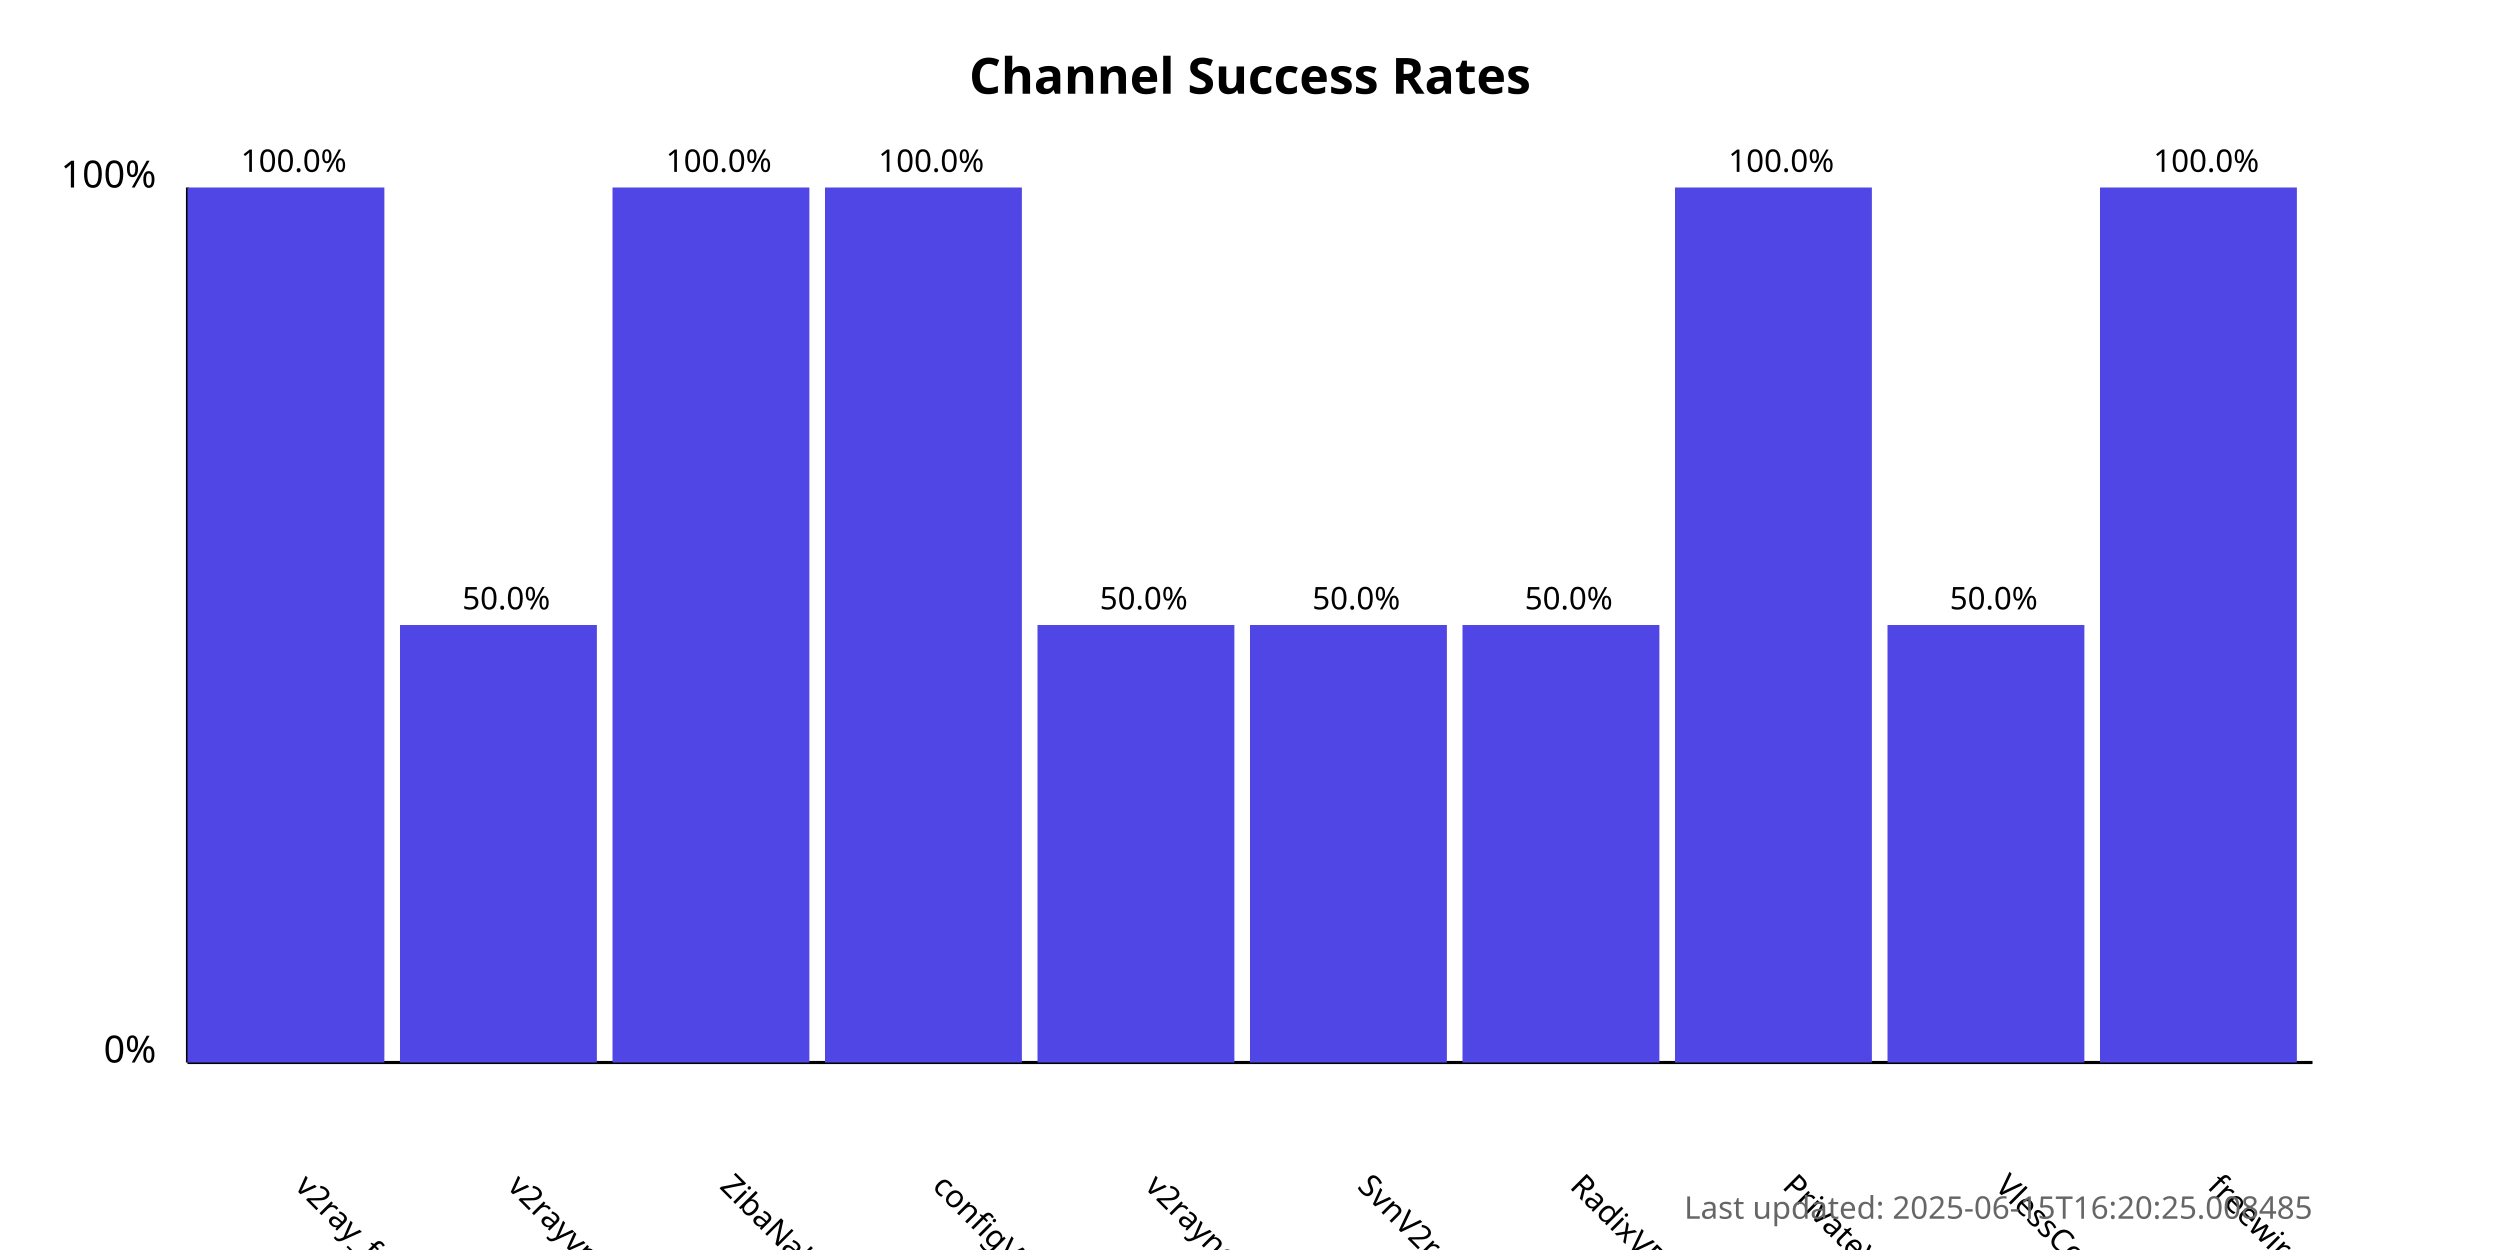
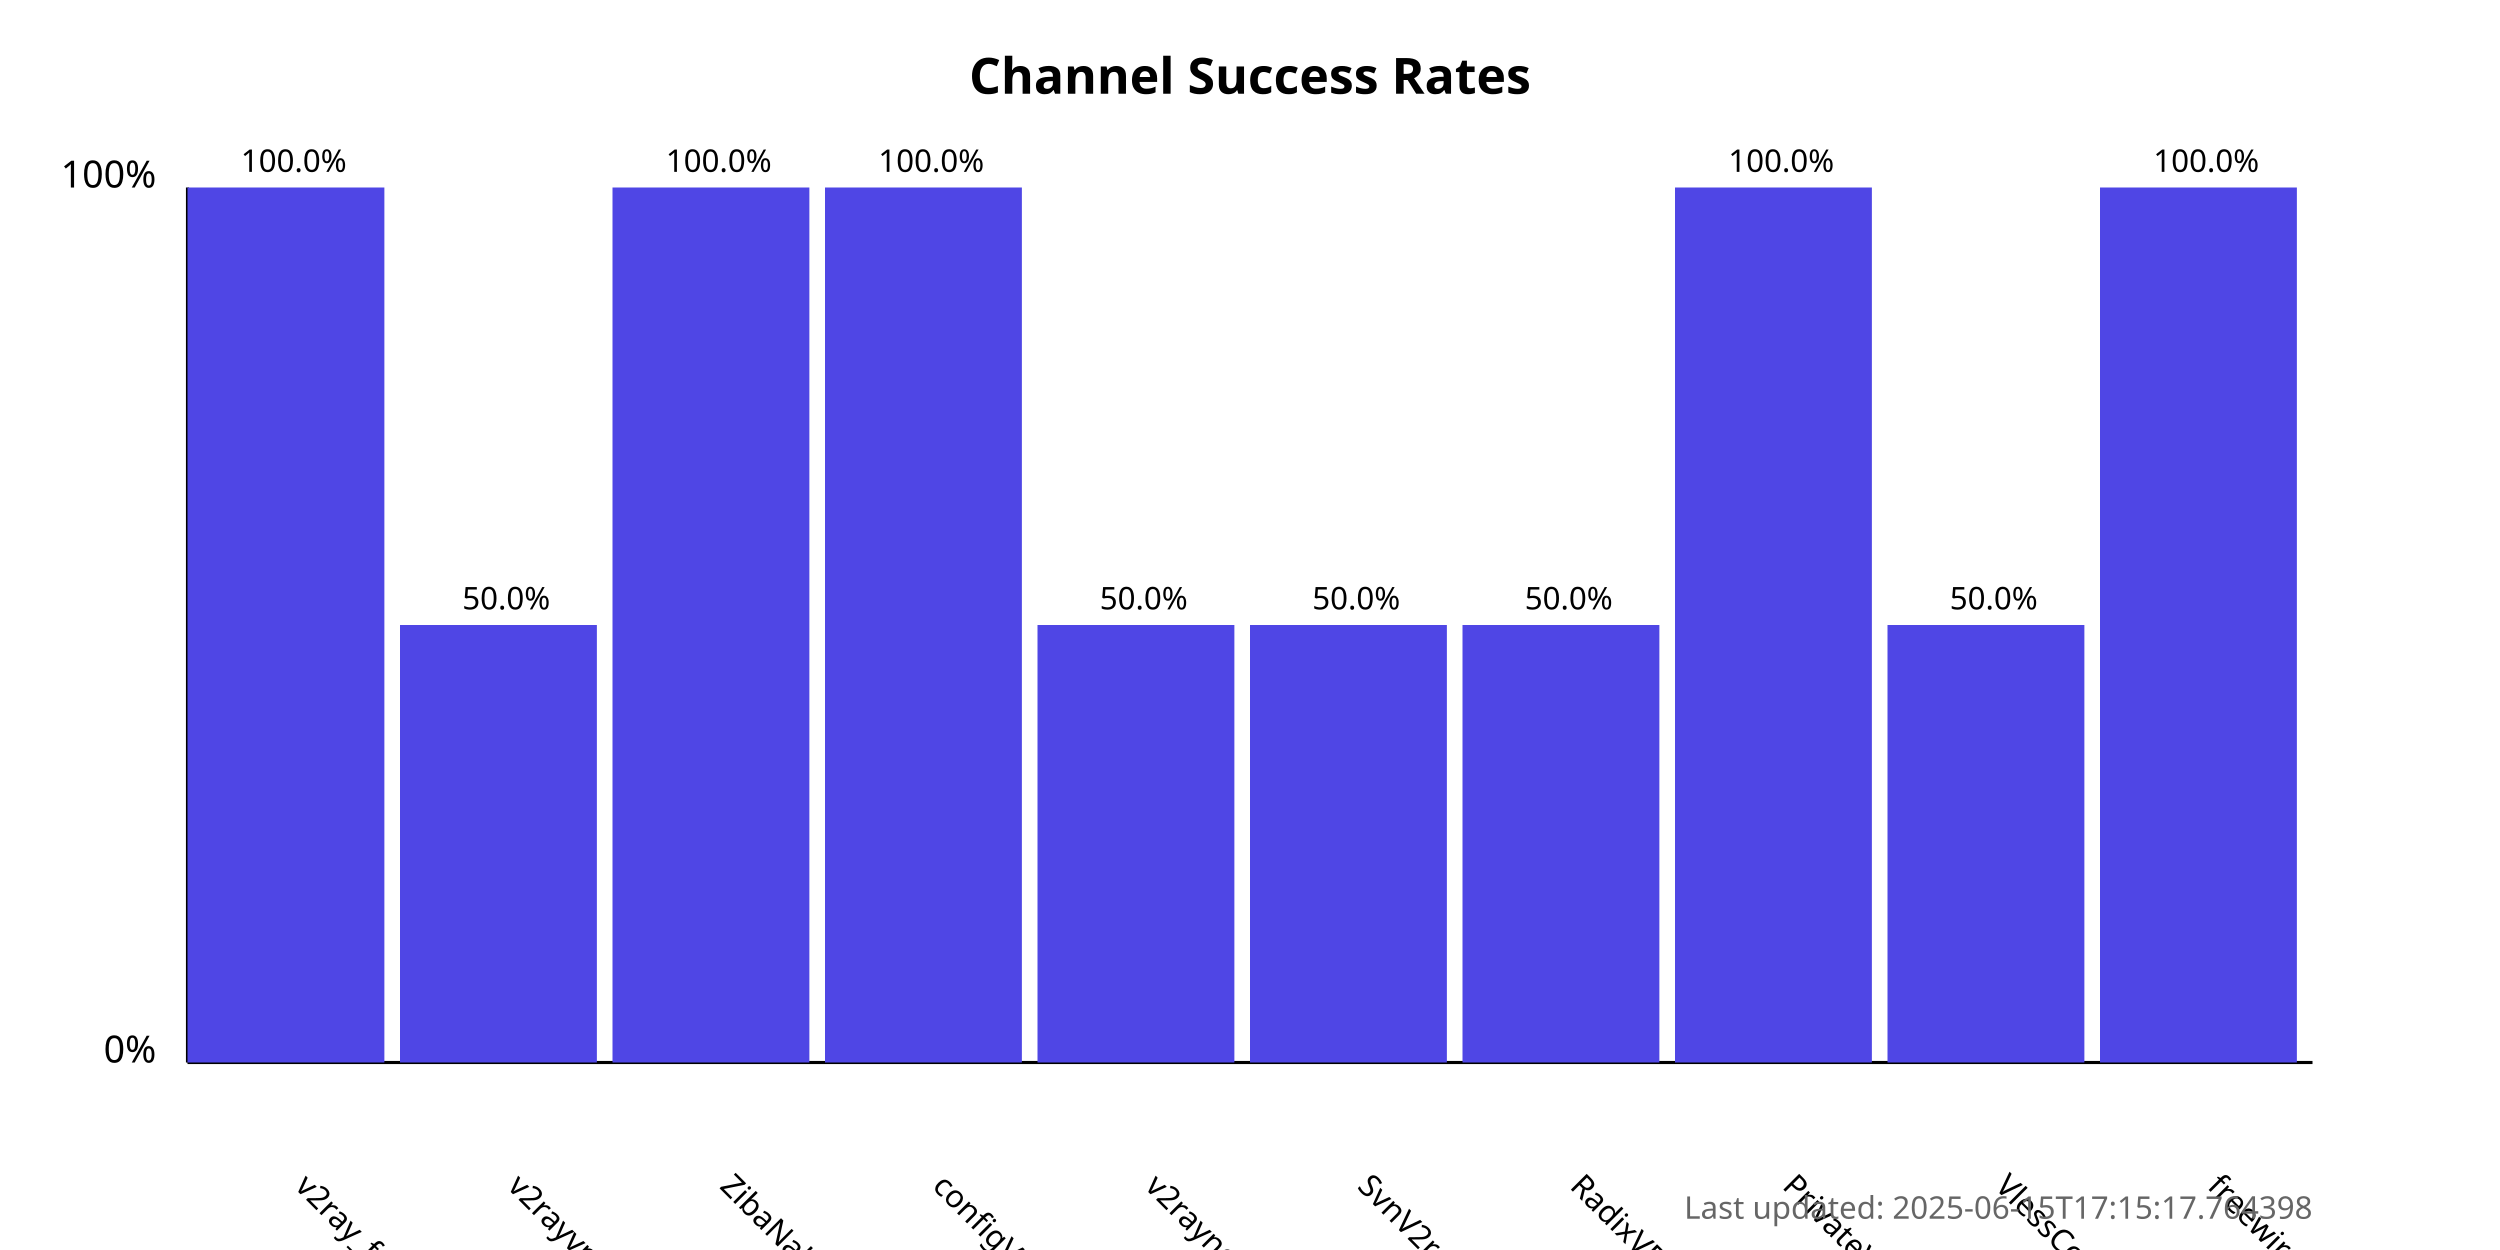
<svg xmlns="http://www.w3.org/2000/svg" width="800" height="400">
  <style>
            .chart-title { font: bold 16px sans-serif; }
            .axis-label { font: 12px sans-serif; }
            .tick-label { font: 10px sans-serif; }
            .bar { fill: #4f46e5; }
            .bar:hover { fill: #6366f1; }
            .timestamp { font: 10px sans-serif; fill: #666; }
        </style>
  <text x="400.0" y="30" text-anchor="middle" class="chart-title">
            Channel Success Rates
        </text>
  <line x1="60" y1="340" x2="60" y2="60" stroke="black" stroke-width="1" />
  <line x1="60" y1="340" x2="740" y2="340" stroke="black" stroke-width="1" />
  <text x="50" y="340" text-anchor="end" class="axis-label">0%</text>
  <text x="50" y="60" text-anchor="end" class="axis-label">100%</text>
  <g>
    <rect x="60" y="60.0" width="63.0" height="280.0" class="bar" />
    <text x="94.0" y="380" transform="rotate(45, 94.0, 380)" text-anchor="start" class="tick-label">
                v2ray_free_conf
            </text>
    <text x="94.0" y="55.0" text-anchor="middle" class="tick-label">
                100.0%
            </text>
  </g>
  <g>
    <rect x="128.0" y="200.0" width="63.0" height="140.0" class="bar" />
    <text x="162.0" y="380" transform="rotate(45, 162.0, 380)" text-anchor="start" class="tick-label">
                v2rayvpno
            </text>
    <text x="162.0" y="195.0" text-anchor="middle" class="tick-label">
                50.0%
            </text>
  </g>
  <g>
    <rect x="196.0" y="60.0" width="63.0" height="280.0" class="bar" />
    <text x="230.0" y="380" transform="rotate(45, 230.0, 380)" text-anchor="start" class="tick-label">
                ZibaNabz
            </text>
    <text x="230.0" y="55.0" text-anchor="middle" class="tick-label">
                100.0%
            </text>
  </g>
  <g>
    <rect x="264.0" y="60.0" width="63.0" height="280.0" class="bar" />
    <text x="298.0" y="380" transform="rotate(45, 298.0, 380)" text-anchor="start" class="tick-label">
                configV2rayForFree
            </text>
    <text x="298.0" y="55.0" text-anchor="middle" class="tick-label">
                100.0%
            </text>
  </g>
  <g>
    <rect x="332.0" y="200.0" width="63.0" height="140.0" class="bar" />
    <text x="366.0" y="380" transform="rotate(45, 366.0, 380)" text-anchor="start" class="tick-label">
                v2rayngvpn
            </text>
    <text x="366.0" y="195.0" text-anchor="middle" class="tick-label">
                50.0%
            </text>
  </g>
  <g>
    <rect x="400.0" y="200.0" width="63.0" height="140.0" class="bar" />
    <text x="434.0" y="380" transform="rotate(45, 434.0, 380)" text-anchor="start" class="tick-label">
                SvnV2ray
            </text>
    <text x="434.0" y="195.0" text-anchor="middle" class="tick-label">
                50.0%
            </text>
  </g>
  <g>
    <rect x="468.0" y="200.0" width="63.0" height="140.0" class="bar" />
    <text x="502.0" y="380" transform="rotate(45, 502.0, 380)" text-anchor="start" class="tick-label">
                RadixVPN
            </text>
    <text x="502.0" y="195.0" text-anchor="middle" class="tick-label">
                50.0%
            </text>
  </g>
  <g>
    <rect x="536.0" y="60.0" width="63.0" height="280.0" class="bar" />
    <text x="570.0" y="380" transform="rotate(45, 570.0, 380)" text-anchor="start" class="tick-label">
                PrivateVPNs
            </text>
    <text x="570.0" y="55.0" text-anchor="middle" class="tick-label">
                100.0%
            </text>
  </g>
  <g>
    <rect x="604.0" y="200.0" width="63.0" height="140.0" class="bar" />
    <text x="638.0" y="380" transform="rotate(45, 638.0, 380)" text-anchor="start" class="tick-label">
                VlessConfig
            </text>
    <text x="638.0" y="195.0" text-anchor="middle" class="tick-label">
                50.0%
            </text>
  </g>
  <g>
    <rect x="672.0" y="60.0" width="63.0" height="280.0" class="bar" />
    <text x="706.0" y="380" transform="rotate(45, 706.0, 380)" text-anchor="start" class="tick-label">
                freewireguard
            </text>
    <text x="706.0" y="55.0" text-anchor="middle" class="tick-label">
                100.0%
            </text>
  </g>
  <text x="740" y="390" text-anchor="end" class="timestamp">
-             Last updated: 2025-06-15T16:20:25.008485
+             Last updated: 2025-06-15T17:15:17.764398
        </text>
</svg>
